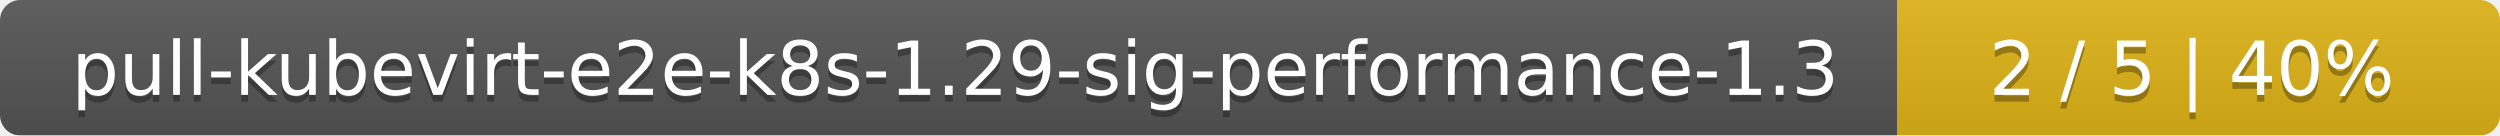
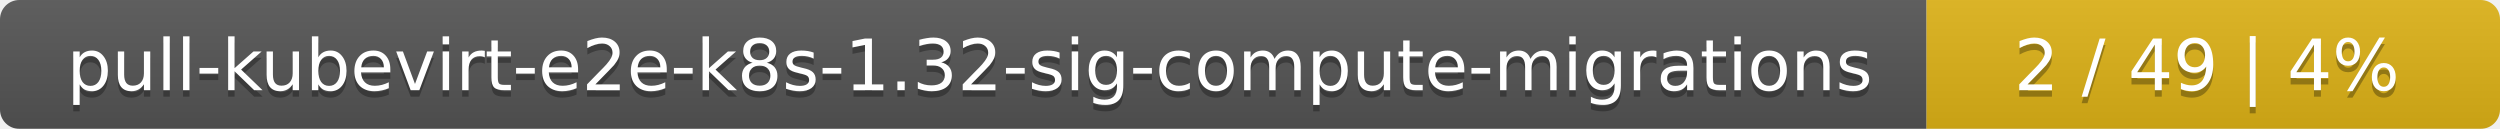
- <svg xmlns="http://www.w3.org/2000/svg" width="369" height="20">
+ <svg xmlns="http://www.w3.org/2000/svg" width="388" height="20">
  <linearGradient id="smooth" x2="0" y2="100%">
    <stop offset="0" stop-color="#bbb" stop-opacity=".1" />
    <stop offset="1" stop-opacity=".1" />
  </linearGradient>
  <mask id="round">
-     <rect width="369" height="20" rx="3" fill="#fff" />
+     <rect width="388" height="20" rx="3" fill="#fff" />
  </mask>
  <g mask="url(#round)">
-     <rect width="280" height="20" fill="#555" />
-     <rect x="280" width="89" height="20" fill="#dfb317" />
-     <rect width="369" height="20" fill="url(#smooth)" />
+     <rect width="299" height="20" fill="#555" />
+     <rect x="299" width="89" height="20" fill="#dfb317" />
+     <rect width="388" height="20" fill="url(#smooth)" />
  </g>
  <g fill="#fff" text-anchor="middle" font-family="DejaVu Sans,Verdana,Geneva,sans-serif" font-size="11">
-     <text x="141" y="15" fill="#010101" fill-opacity=".3">pull-kubevirt-e2e-k8s-1.29-sig-performance-1.3</text>
-     <text x="141" y="14">pull-kubevirt-e2e-k8s-1.29-sig-performance-1.3</text>
-     <text x="323.5" y="15" fill="#010101" fill-opacity=".3">2 / 5    |    40%</text>
-     <text x="323.5" y="14">2 / 5    |    40%</text>
+     <text x="150.5" y="15" fill="#010101" fill-opacity=".3">pull-kubevirt-e2e-k8s-1.32-sig-compute-migrations</text>
+     <text x="150.5" y="14">pull-kubevirt-e2e-k8s-1.32-sig-compute-migrations</text>
+     <text x="342.5" y="15" fill="#010101" fill-opacity=".3">2 / 49    |    4%</text>
+     <text x="342.5" y="14">2 / 49    |    4%</text>
  </g>
</svg>
